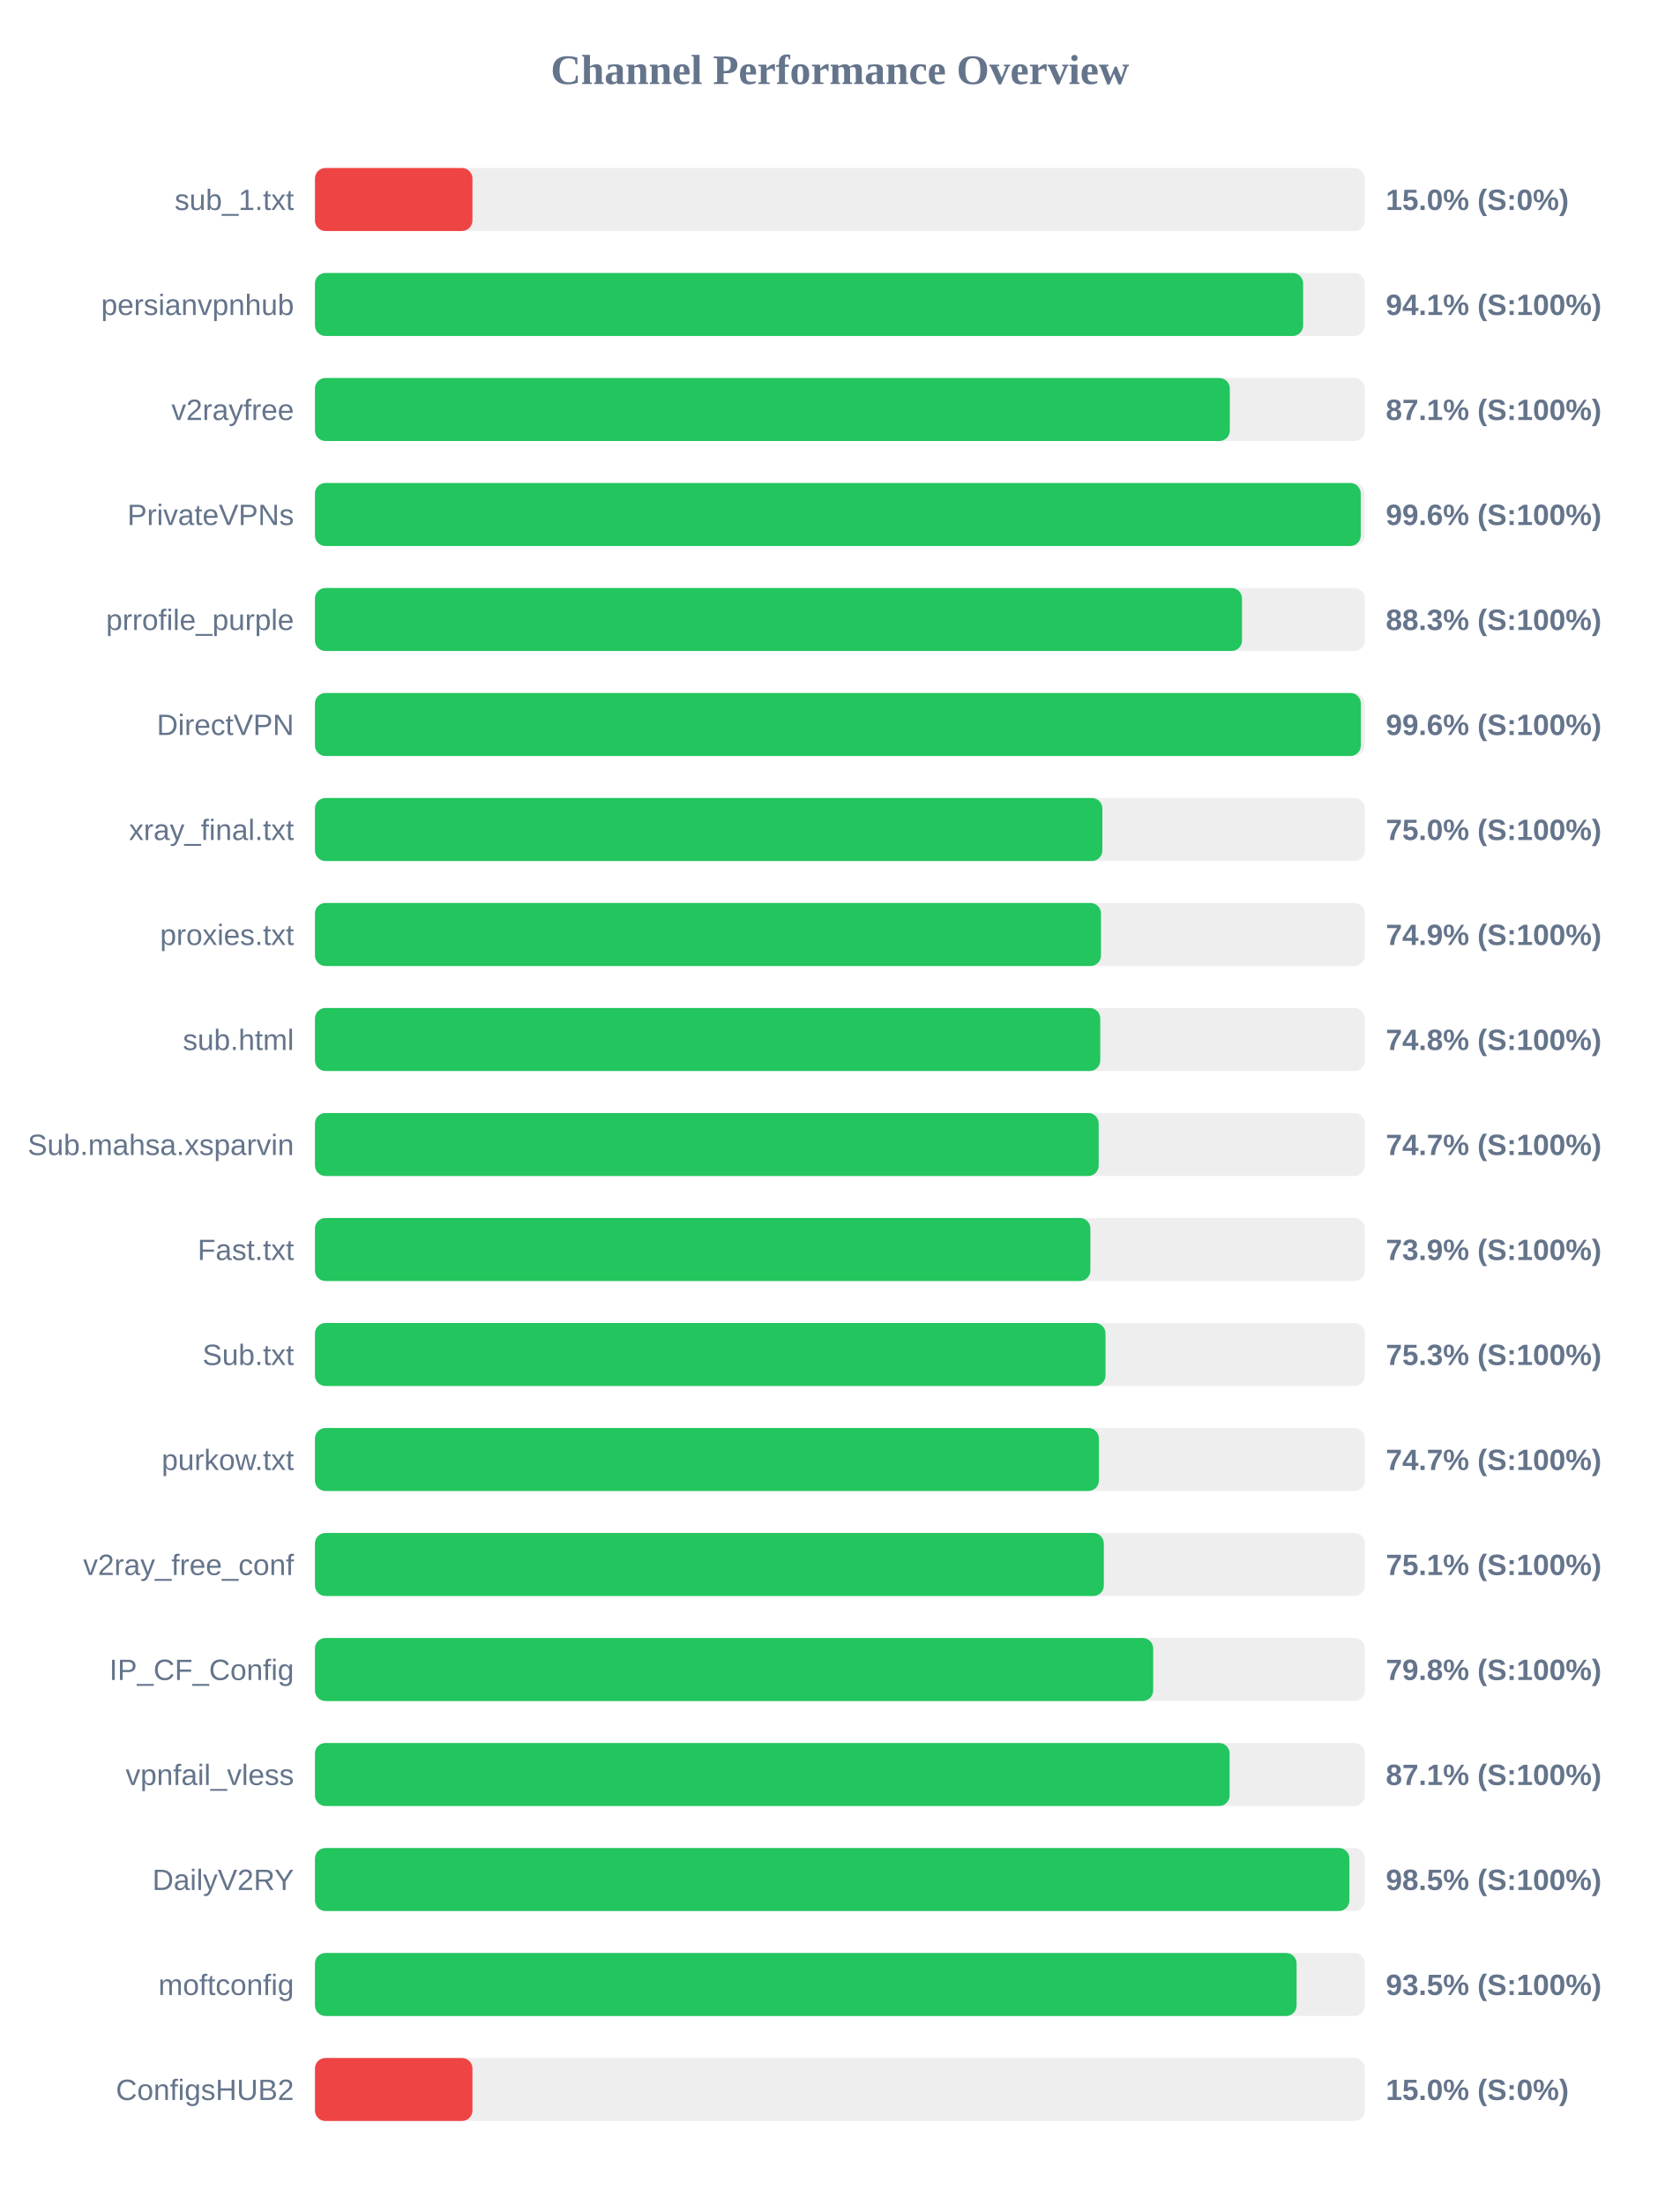
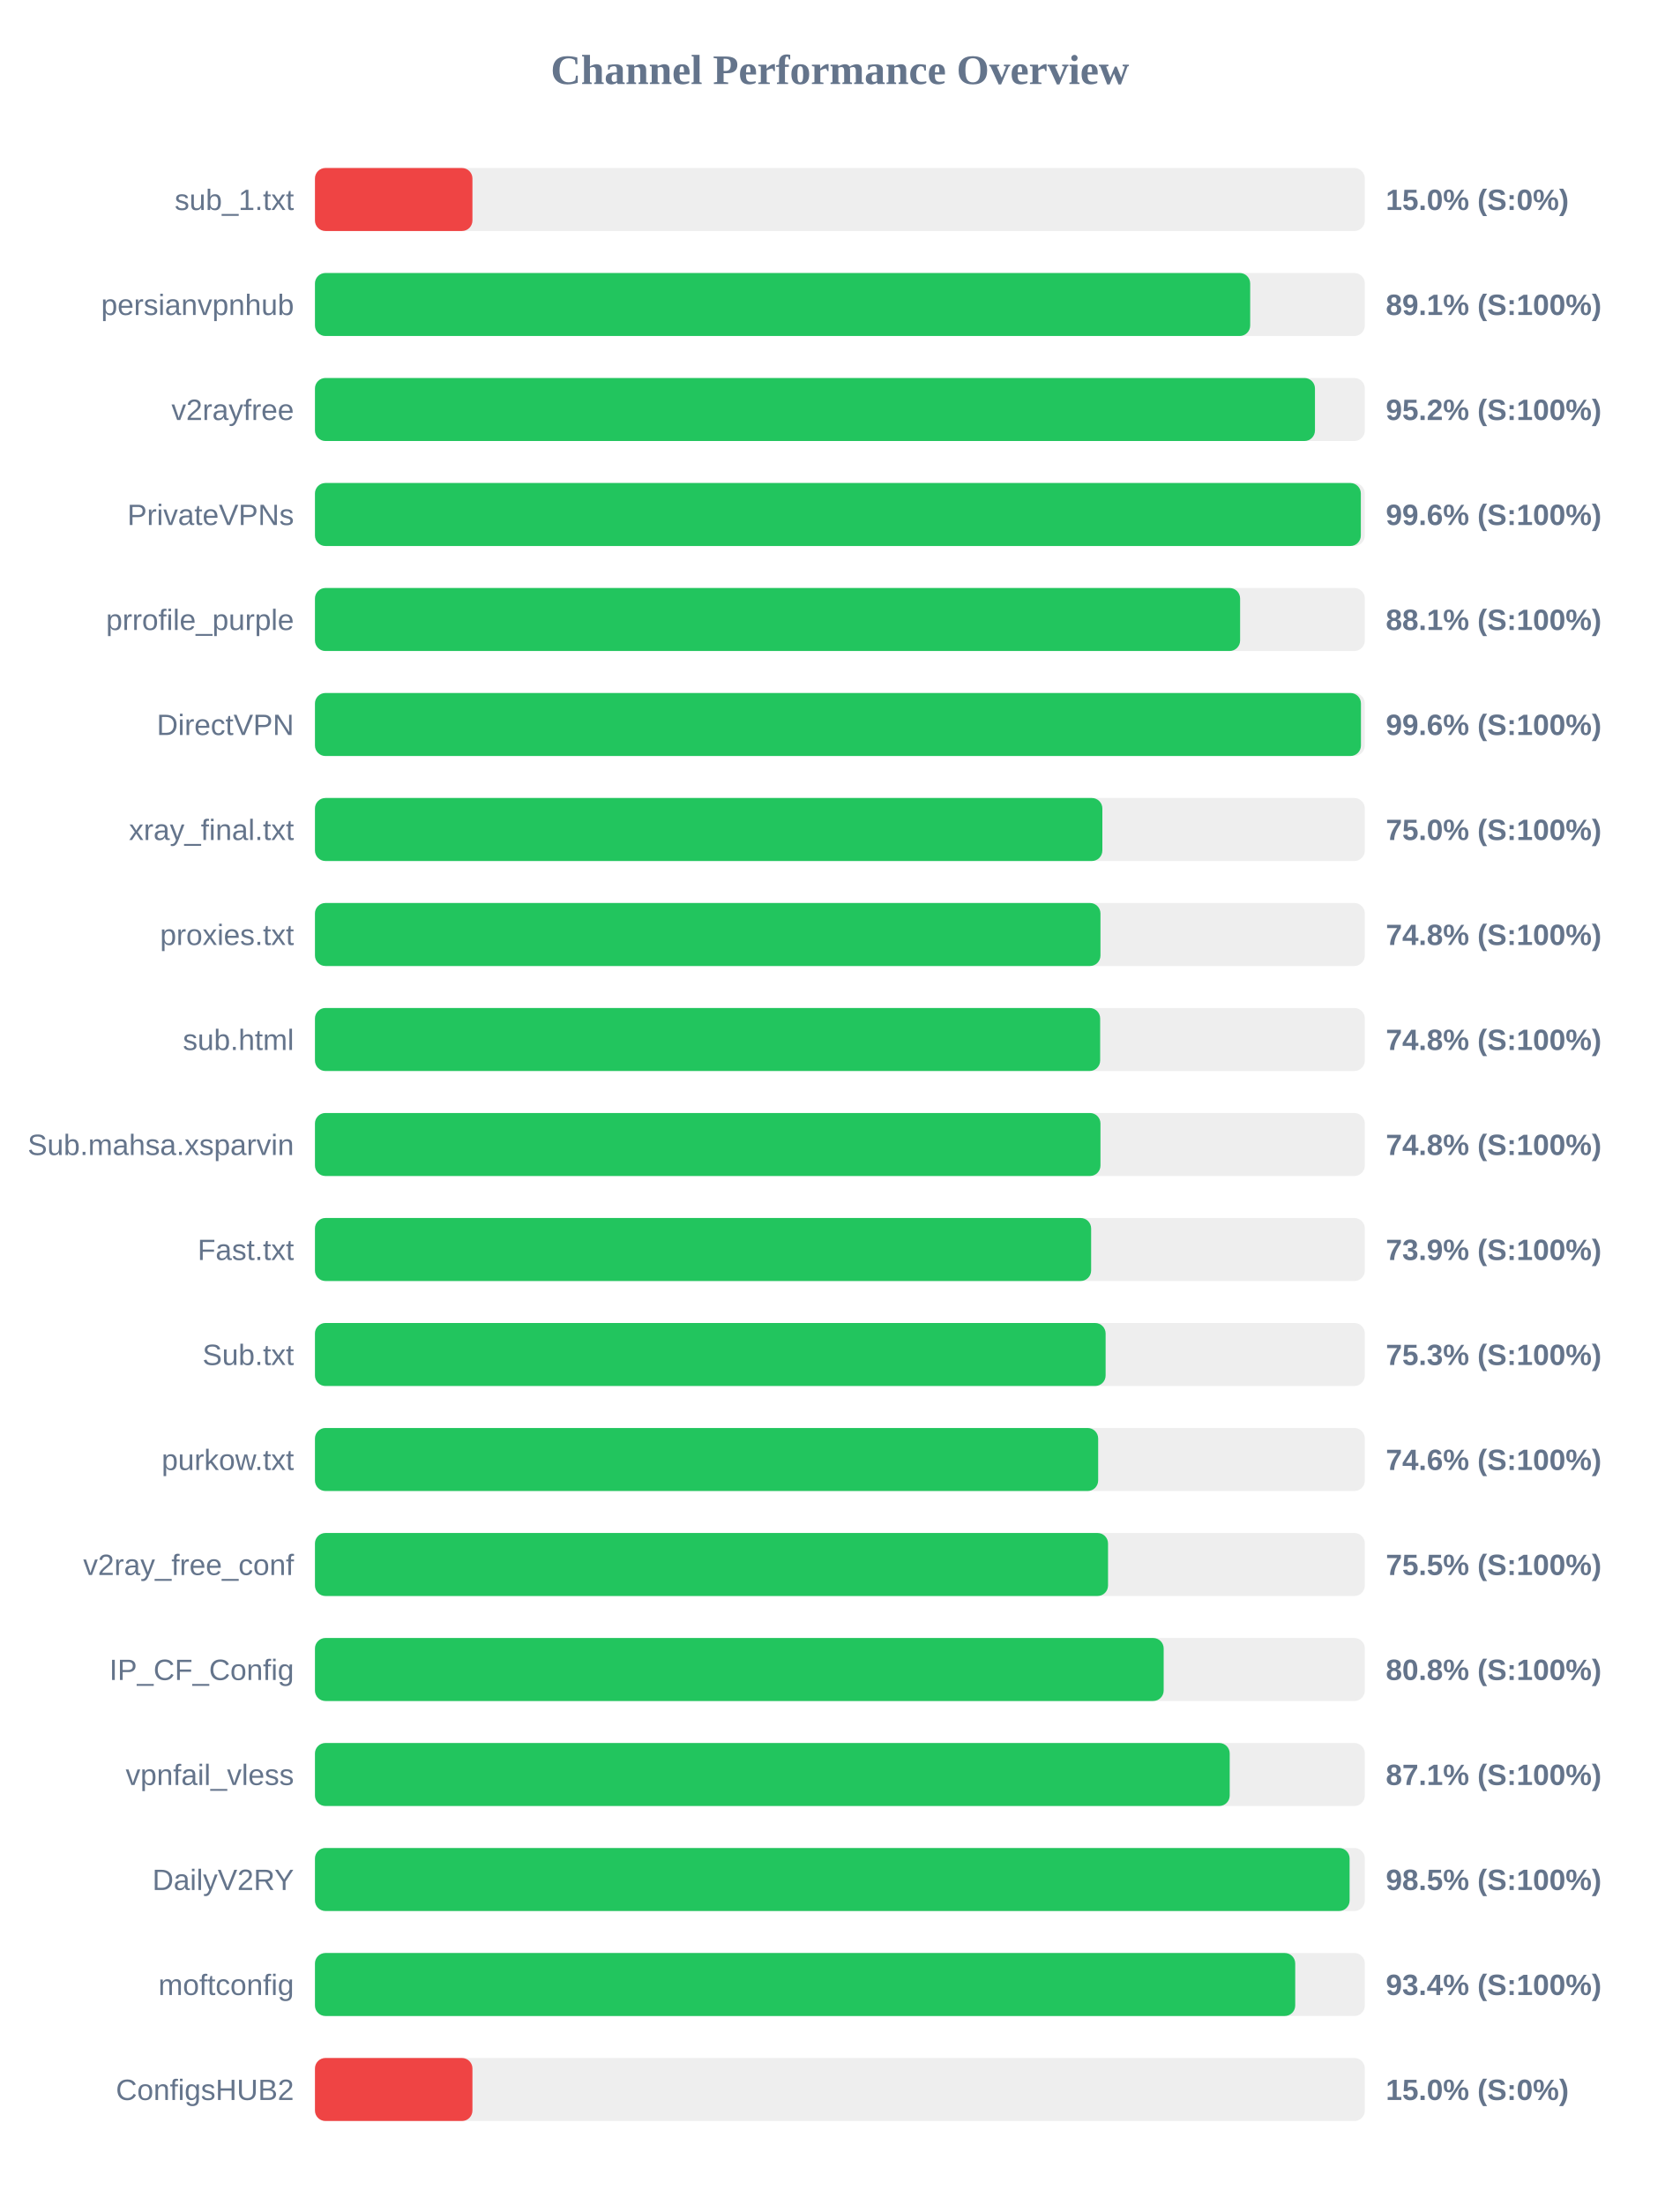
<svg xmlns="http://www.w3.org/2000/svg" width="800" height="1050" version="1.1">
  <style>
        .row { font: 14px Arial; fill: #64748b; }
        .score { font: bold 14px Arial; fill: #64748b; }
    </style>
  <text x="400" y="40" text-anchor="middle" font-size="20px" font-weight="bold" fill="#64748b">Channel Performance Overview</text>
  <rect x="150" y="80" width="500" height="30" fill="#eee" rx="5" />
  <rect x="150" y="80" width="75.0" height="30" fill="#ef4444" rx="5" />
  <text x="140" y="100" text-anchor="end" class="row">sub_1.txt</text>
  <text x="660" y="100" text-anchor="start" class="score">15.0% (S:0%)</text>
  <rect x="150" y="130" width="500" height="30" fill="#eee" rx="5" />
-   <rect x="150" y="130" width="470.6" height="30" fill="#22c55e" rx="5" />
+   <rect x="150" y="130" width="445.4" height="30" fill="#22c55e" rx="5" />
  <text x="140" y="150" text-anchor="end" class="row">persianvpnhub</text>
-   <text x="660" y="150" text-anchor="start" class="score">94.1% (S:100%)</text>
+   <text x="660" y="150" text-anchor="start" class="score">89.1% (S:100%)</text>
  <rect x="150" y="180" width="500" height="30" fill="#eee" rx="5" />
-   <rect x="150" y="180" width="435.7" height="30" fill="#22c55e" rx="5" />
+   <rect x="150" y="180" width="476.25" height="30" fill="#22c55e" rx="5" />
  <text x="140" y="200" text-anchor="end" class="row">v2rayfree</text>
-   <text x="660" y="200" text-anchor="start" class="score">87.1% (S:100%)</text>
+   <text x="660" y="200" text-anchor="start" class="score">95.2% (S:100%)</text>
  <rect x="150" y="230" width="500" height="30" fill="#eee" rx="5" />
-   <rect x="150" y="230" width="498.05" height="30" fill="#22c55e" rx="5" />
+   <rect x="150" y="230" width="498.1" height="30" fill="#22c55e" rx="5" />
  <text x="140" y="250" text-anchor="end" class="row">PrivateVPNs</text>
  <text x="660" y="250" text-anchor="start" class="score">99.6% (S:100%)</text>
  <rect x="150" y="280" width="500" height="30" fill="#eee" rx="5" />
-   <rect x="150" y="280" width="441.5" height="30" fill="#22c55e" rx="5" />
+   <rect x="150" y="280" width="440.6" height="30" fill="#22c55e" rx="5" />
  <text x="140" y="300" text-anchor="end" class="row">prrofile_purple</text>
-   <text x="660" y="300" text-anchor="start" class="score">88.3% (S:100%)</text>
+   <text x="660" y="300" text-anchor="start" class="score">88.1% (S:100%)</text>
  <rect x="150" y="330" width="500" height="30" fill="#eee" rx="5" />
-   <rect x="150" y="330" width="498.1" height="30" fill="#22c55e" rx="5" />
+   <rect x="150" y="330" width="498.15" height="30" fill="#22c55e" rx="5" />
  <text x="140" y="350" text-anchor="end" class="row">DirectVPN</text>
  <text x="660" y="350" text-anchor="start" class="score">99.6% (S:100%)</text>
  <rect x="150" y="380" width="500" height="30" fill="#eee" rx="5" />
  <rect x="150" y="380" width="375.0" height="30" fill="#22c55e" rx="5" />
  <text x="140" y="400" text-anchor="end" class="row">xray_final.txt</text>
  <text x="660" y="400" text-anchor="start" class="score">75.0% (S:100%)</text>
  <rect x="150" y="430" width="500" height="30" fill="#eee" rx="5" />
-   <rect x="150" y="430" width="374.35" height="30" fill="#22c55e" rx="5" />
+   <rect x="150" y="430" width="374.1" height="30" fill="#22c55e" rx="5" />
  <text x="140" y="450" text-anchor="end" class="row">proxies.txt</text>
-   <text x="660" y="450" text-anchor="start" class="score">74.9% (S:100%)</text>
+   <text x="660" y="450" text-anchor="start" class="score">74.8% (S:100%)</text>
  <rect x="150" y="480" width="500" height="30" fill="#eee" rx="5" />
-   <rect x="150" y="480" width="374.0" height="30" fill="#22c55e" rx="5" />
+   <rect x="150" y="480" width="373.95" height="30" fill="#22c55e" rx="5" />
  <text x="140" y="500" text-anchor="end" class="row">sub.html</text>
  <text x="660" y="500" text-anchor="start" class="score">74.8% (S:100%)</text>
  <rect x="150" y="530" width="500" height="30" fill="#eee" rx="5" />
-   <rect x="150" y="530" width="373.25" height="30" fill="#22c55e" rx="5" />
+   <rect x="150" y="530" width="374.1" height="30" fill="#22c55e" rx="5" />
  <text x="140" y="550" text-anchor="end" class="row">Sub.mahsa.xsparvin</text>
-   <text x="660" y="550" text-anchor="start" class="score">74.7% (S:100%)</text>
+   <text x="660" y="550" text-anchor="start" class="score">74.8% (S:100%)</text>
  <rect x="150" y="580" width="500" height="30" fill="#eee" rx="5" />
-   <rect x="150" y="580" width="369.3" height="30" fill="#22c55e" rx="5" />
+   <rect x="150" y="580" width="369.65" height="30" fill="#22c55e" rx="5" />
  <text x="140" y="600" text-anchor="end" class="row">Fast.txt</text>
  <text x="660" y="600" text-anchor="start" class="score">73.9% (S:100%)</text>
  <rect x="150" y="630" width="500" height="30" fill="#eee" rx="5" />
-   <rect x="150" y="630" width="376.5" height="30" fill="#22c55e" rx="5" />
+   <rect x="150" y="630" width="376.55" height="30" fill="#22c55e" rx="5" />
  <text x="140" y="650" text-anchor="end" class="row">Sub.txt</text>
  <text x="660" y="650" text-anchor="start" class="score">75.3% (S:100%)</text>
  <rect x="150" y="680" width="500" height="30" fill="#eee" rx="5" />
-   <rect x="150" y="680" width="373.35" height="30" fill="#22c55e" rx="5" />
+   <rect x="150" y="680" width="373.0" height="30" fill="#22c55e" rx="5" />
  <text x="140" y="700" text-anchor="end" class="row">purkow.txt</text>
-   <text x="660" y="700" text-anchor="start" class="score">74.7% (S:100%)</text>
+   <text x="660" y="700" text-anchor="start" class="score">74.6% (S:100%)</text>
  <rect x="150" y="730" width="500" height="30" fill="#eee" rx="5" />
-   <rect x="150" y="730" width="375.7" height="30" fill="#22c55e" rx="5" />
+   <rect x="150" y="730" width="377.7" height="30" fill="#22c55e" rx="5" />
  <text x="140" y="750" text-anchor="end" class="row">v2ray_free_conf</text>
-   <text x="660" y="750" text-anchor="start" class="score">75.1% (S:100%)</text>
+   <text x="660" y="750" text-anchor="start" class="score">75.5% (S:100%)</text>
  <rect x="150" y="780" width="500" height="30" fill="#eee" rx="5" />
-   <rect x="150" y="780" width="399.2" height="30" fill="#22c55e" rx="5" />
+   <rect x="150" y="780" width="404.2" height="30" fill="#22c55e" rx="5" />
  <text x="140" y="800" text-anchor="end" class="row">IP_CF_Config</text>
-   <text x="660" y="800" text-anchor="start" class="score">79.8% (S:100%)</text>
+   <text x="660" y="800" text-anchor="start" class="score">80.8% (S:100%)</text>
  <rect x="150" y="830" width="500" height="30" fill="#eee" rx="5" />
-   <rect x="150" y="830" width="435.6" height="30" fill="#22c55e" rx="5" />
+   <rect x="150" y="830" width="435.65" height="30" fill="#22c55e" rx="5" />
  <text x="140" y="850" text-anchor="end" class="row">vpnfail_vless</text>
  <text x="660" y="850" text-anchor="start" class="score">87.1% (S:100%)</text>
  <rect x="150" y="880" width="500" height="30" fill="#eee" rx="5" />
-   <rect x="150" y="880" width="492.65" height="30" fill="#22c55e" rx="5" />
+   <rect x="150" y="880" width="492.75" height="30" fill="#22c55e" rx="5" />
  <text x="140" y="900" text-anchor="end" class="row">DailyV2RY</text>
  <text x="660" y="900" text-anchor="start" class="score">98.5% (S:100%)</text>
  <rect x="150" y="930" width="500" height="30" fill="#eee" rx="5" />
-   <rect x="150" y="930" width="467.5" height="30" fill="#22c55e" rx="5" />
+   <rect x="150" y="930" width="466.85" height="30" fill="#22c55e" rx="5" />
  <text x="140" y="950" text-anchor="end" class="row">moftconfig</text>
-   <text x="660" y="950" text-anchor="start" class="score">93.5% (S:100%)</text>
+   <text x="660" y="950" text-anchor="start" class="score">93.4% (S:100%)</text>
  <rect x="150" y="980" width="500" height="30" fill="#eee" rx="5" />
  <rect x="150" y="980" width="75.0" height="30" fill="#ef4444" rx="5" />
  <text x="140" y="1000" text-anchor="end" class="row">ConfigsHUB2</text>
  <text x="660" y="1000" text-anchor="start" class="score">15.0% (S:0%)</text>
</svg>
